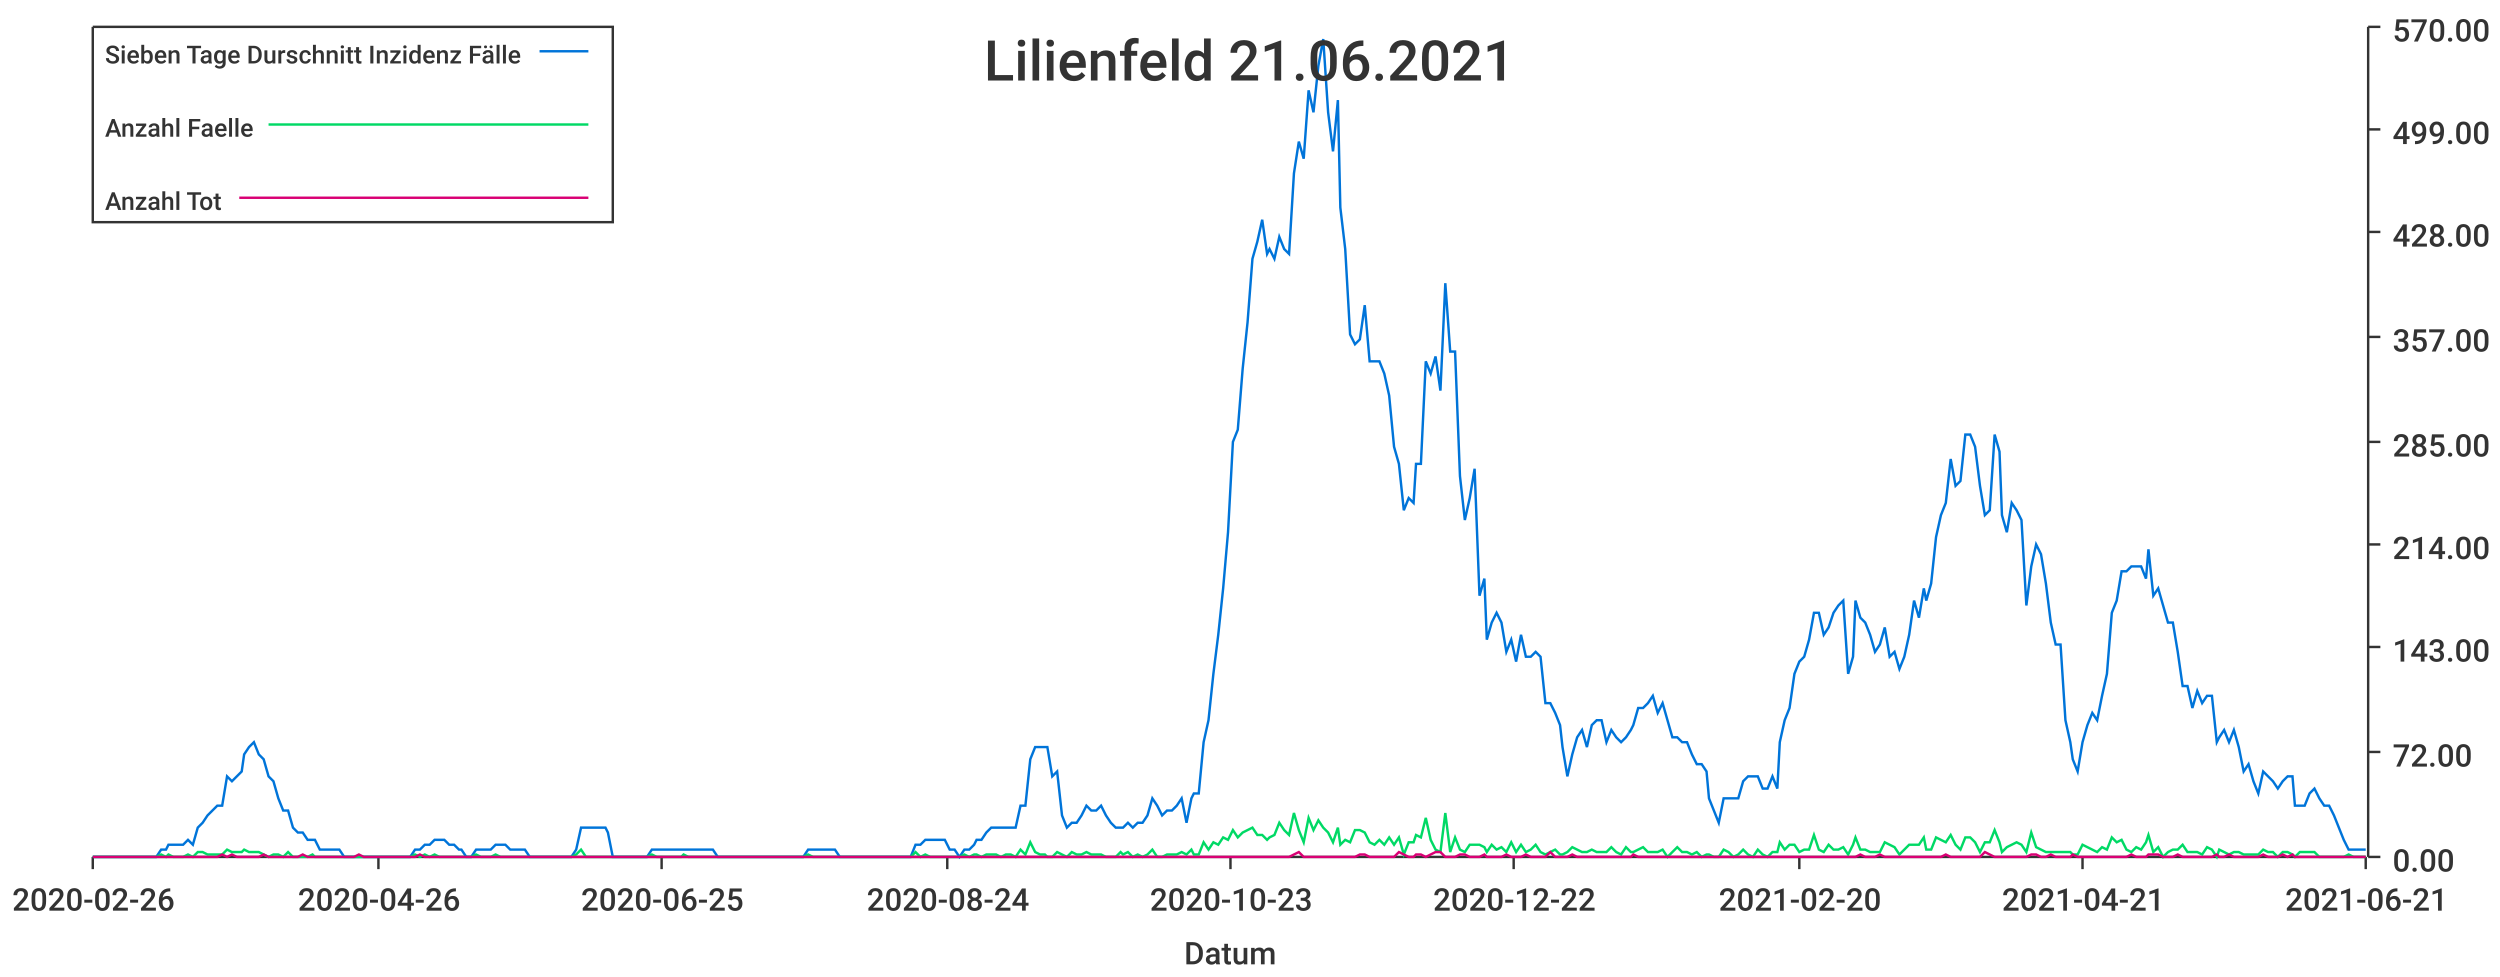
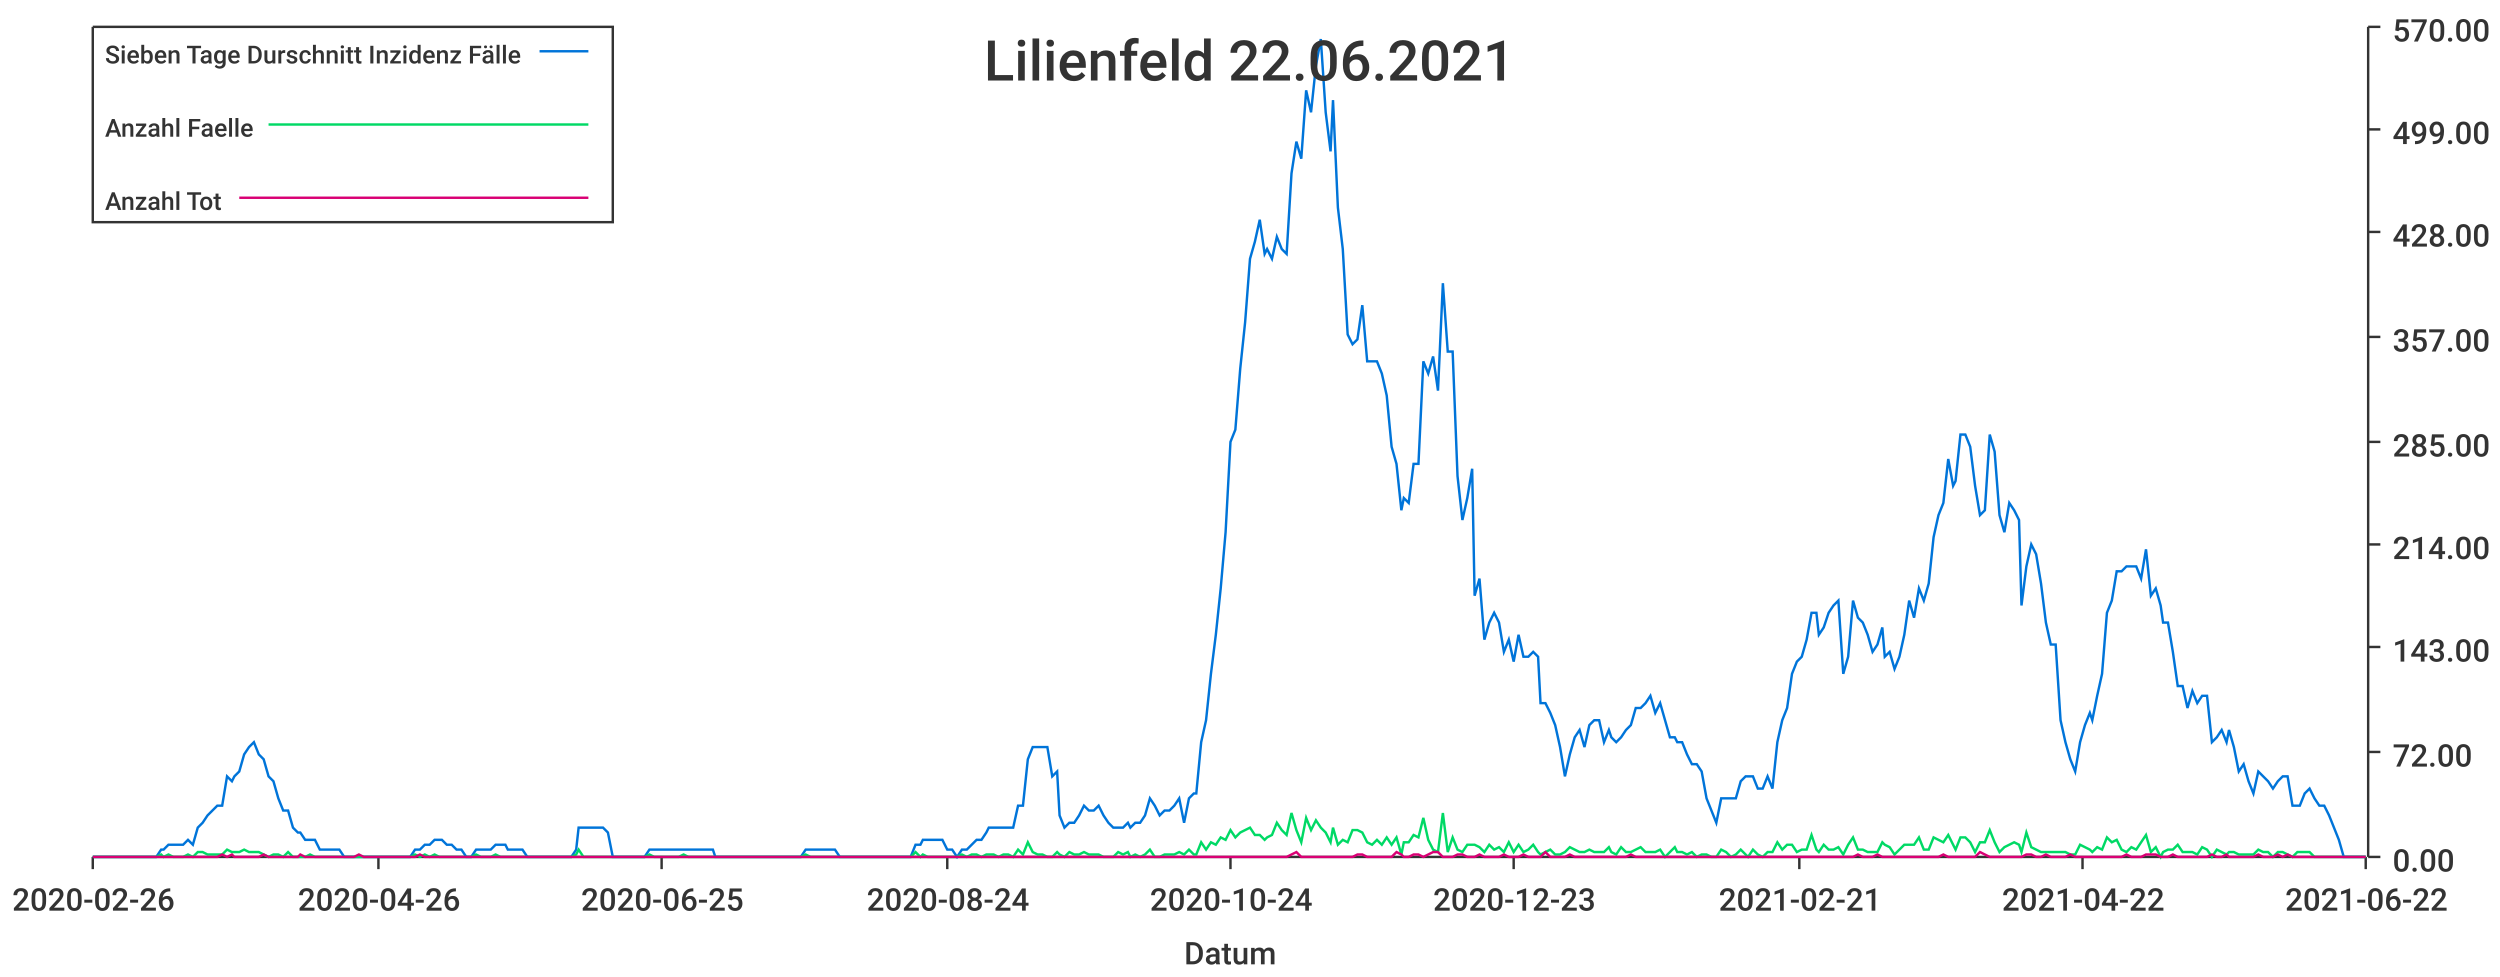
<svg xmlns="http://www.w3.org/2000/svg" width="1024" height="400">\n<path d="M 0 0 L 1024 0 L 1024 400 L 0 400 L 0 0" style="stroke-width:0;stroke:rgba(255,255,255,1.0);fill:rgba(255,255,255,1.0)" />
  <path d="M 38 11 L 969 11 L 969 351 L 38 351 L 38 11" style="stroke-width:0;stroke:rgba(255,255,255,1.0);fill:rgba(255,255,255,1.0)" />
  <path d="M 38 351 L 969 351" style="stroke-width:1;stroke:rgba(51,51,51,1.0);fill:none" />
  <path d="M 38 351 L 38 356" style="stroke-width:1;stroke:rgba(51,51,51,1.0);fill:none" />
  <text x="5" y="373" style="stroke-width:0;stroke:none;fill:rgba(51,51,51,1.0);font-size:12.8px;font-family:'Roboto Medium',sans-serif">2020-02-26</text>
  <path d="M 155 351 L 155 356" style="stroke-width:1;stroke:rgba(51,51,51,1.0);fill:none" />
  <text x="122" y="373" style="stroke-width:0;stroke:none;fill:rgba(51,51,51,1.0);font-size:12.8px;font-family:'Roboto Medium',sans-serif">2020-04-26</text>
  <path d="M 271 351 L 271 356" style="stroke-width:1;stroke:rgba(51,51,51,1.0);fill:none" />
  <text x="238" y="373" style="stroke-width:0;stroke:none;fill:rgba(51,51,51,1.0);font-size:12.8px;font-family:'Roboto Medium',sans-serif">2020-06-25</text>
  <path d="M 388 351 L 388 356" style="stroke-width:1;stroke:rgba(51,51,51,1.0);fill:none" />
  <text x="355" y="373" style="stroke-width:0;stroke:none;fill:rgba(51,51,51,1.0);font-size:12.8px;font-family:'Roboto Medium',sans-serif">2020-08-24</text>
  <path d="M 504 351 L 504 356" style="stroke-width:1;stroke:rgba(51,51,51,1.0);fill:none" />
-   <text x="471" y="373" style="stroke-width:0;stroke:none;fill:rgba(51,51,51,1.0);font-size:12.8px;font-family:'Roboto Medium',sans-serif">2020-10-23</text>
+   <text x="471" y="373" style="stroke-width:0;stroke:none;fill:rgba(51,51,51,1.0);font-size:12.8px;font-family:'Roboto Medium',sans-serif">2020-10-24</text>
  <path d="M 620 351 L 620 356" style="stroke-width:1;stroke:rgba(51,51,51,1.0);fill:none" />
-   <text x="587" y="373" style="stroke-width:0;stroke:none;fill:rgba(51,51,51,1.0);font-size:12.8px;font-family:'Roboto Medium',sans-serif">2020-12-22</text>
+   <text x="587" y="373" style="stroke-width:0;stroke:none;fill:rgba(51,51,51,1.0);font-size:12.8px;font-family:'Roboto Medium',sans-serif">2020-12-23</text>
  <path d="M 737 351 L 737 356" style="stroke-width:1;stroke:rgba(51,51,51,1.0);fill:none" />
-   <text x="704" y="373" style="stroke-width:0;stroke:none;fill:rgba(51,51,51,1.0);font-size:12.8px;font-family:'Roboto Medium',sans-serif">2021-02-20</text>
+   <text x="704" y="373" style="stroke-width:0;stroke:none;fill:rgba(51,51,51,1.0);font-size:12.8px;font-family:'Roboto Medium',sans-serif">2021-02-21</text>
  <path d="M 853 351 L 853 356" style="stroke-width:1;stroke:rgba(51,51,51,1.0);fill:none" />
-   <text x="820" y="373" style="stroke-width:0;stroke:none;fill:rgba(51,51,51,1.0);font-size:12.8px;font-family:'Roboto Medium',sans-serif">2021-04-21</text>
+   <text x="820" y="373" style="stroke-width:0;stroke:none;fill:rgba(51,51,51,1.0);font-size:12.8px;font-family:'Roboto Medium',sans-serif">2021-04-22</text>
  <path d="M 969 351 L 969 356" style="stroke-width:1;stroke:rgba(51,51,51,1.0);fill:none" />
-   <text x="936" y="373" style="stroke-width:0;stroke:none;fill:rgba(51,51,51,1.0);font-size:12.8px;font-family:'Roboto Medium',sans-serif">2021-06-21</text>
+   <text x="936" y="373" style="stroke-width:0;stroke:none;fill:rgba(51,51,51,1.0);font-size:12.8px;font-family:'Roboto Medium',sans-serif">2021-06-22</text>
  <text x="485" y="395" style="stroke-width:0;stroke:none;fill:rgba(51,51,51,1.0);font-size:12.8px;font-family:'Roboto Medium',sans-serif">Datum</text>
  <path d="M 970 351 L 970 11" style="stroke-width:1;stroke:rgba(51,51,51,1.0);fill:none" />
  <path d="M 970 351 L 975 351" style="stroke-width:1;stroke:rgba(51,51,51,1.0);fill:none" />
  <text x="980" y="357" style="stroke-width:0;stroke:none;fill:rgba(51,51,51,1.0);font-size:12.8px;font-family:'Roboto Medium',sans-serif">0.00</text>
  <path d="M 970 308 L 975 308" style="stroke-width:1;stroke:rgba(51,51,51,1.0);fill:none" />
  <text x="980" y="314" style="stroke-width:0;stroke:none;fill:rgba(51,51,51,1.0);font-size:12.8px;font-family:'Roboto Medium',sans-serif">72.00</text>
  <path d="M 970 265 L 975 265" style="stroke-width:1;stroke:rgba(51,51,51,1.0);fill:none" />
  <text x="980" y="271" style="stroke-width:0;stroke:none;fill:rgba(51,51,51,1.0);font-size:12.8px;font-family:'Roboto Medium',sans-serif">143.00</text>
  <path d="M 970 223 L 975 223" style="stroke-width:1;stroke:rgba(51,51,51,1.0);fill:none" />
  <text x="980" y="229" style="stroke-width:0;stroke:none;fill:rgba(51,51,51,1.0);font-size:12.8px;font-family:'Roboto Medium',sans-serif">214.00</text>
  <path d="M 970 181 L 975 181" style="stroke-width:1;stroke:rgba(51,51,51,1.0);fill:none" />
  <text x="980" y="187" style="stroke-width:0;stroke:none;fill:rgba(51,51,51,1.0);font-size:12.8px;font-family:'Roboto Medium',sans-serif">285.00</text>
  <path d="M 970 138 L 975 138" style="stroke-width:1;stroke:rgba(51,51,51,1.0);fill:none" />
  <text x="980" y="144" style="stroke-width:0;stroke:none;fill:rgba(51,51,51,1.0);font-size:12.8px;font-family:'Roboto Medium',sans-serif">357.00</text>
  <path d="M 970 95 L 975 95" style="stroke-width:1;stroke:rgba(51,51,51,1.0);fill:none" />
  <text x="980" y="101" style="stroke-width:0;stroke:none;fill:rgba(51,51,51,1.0);font-size:12.8px;font-family:'Roboto Medium',sans-serif">428.00</text>
  <path d="M 970 53 L 975 53" style="stroke-width:1;stroke:rgba(51,51,51,1.0);fill:none" />
  <text x="980" y="59" style="stroke-width:0;stroke:none;fill:rgba(51,51,51,1.0);font-size:12.8px;font-family:'Roboto Medium',sans-serif">499.00</text>
  <path d="M 970 11 L 975 11" style="stroke-width:1;stroke:rgba(51,51,51,1.0);fill:none" />
  <text x="980" y="17" style="stroke-width:0;stroke:none;fill:rgba(51,51,51,1.0);font-size:12.8px;font-family:'Roboto Medium',sans-serif">570.00</text>
-   <path d="M 38 351 L 40 351 L 42 351 L 44 351 L 46 351 L 48 351 L 50 351 L 52 351 L 54 351 L 56 351 L 58 351 L 60 351 L 62 351 L 64 351 L 66 348 L 68 348 L 69 346 L 71 346 L 73 346 L 75 346 L 77 344 L 79 346 L 81 339 L 83 337 L 85 334 L 87 332 L 89 330 L 91 330 L 93 318 L 95 320 L 97 318 L 99 316 L 100 309 L 102 306 L 104 304 L 106 309 L 108 311 L 110 318 L 112 320 L 114 327 L 116 332 L 118 332 L 120 339 L 122 341 L 124 341 L 126 344 L 128 344 L 129 344 L 131 348 L 133 348 L 135 348 L 137 348 L 139 348 L 141 351 L 143 351 L 145 351 L 147 351 L 149 351 L 151 351 L 153 351 L 155 351 L 157 351 L 159 351 L 160 351 L 162 351 L 164 351 L 166 351 L 168 351 L 170 348 L 172 348 L 174 346 L 176 346 L 178 344 L 180 344 L 182 344 L 184 346 L 186 346 L 188 348 L 189 348 L 191 351 L 193 351 L 195 348 L 197 348 L 199 348 L 201 348 L 203 346 L 205 346 L 207 346 L 209 348 L 211 348 L 213 348 L 215 348 L 217 351 L 219 351 L 220 351 L 222 351 L 224 351 L 226 351 L 228 351 L 230 351 L 232 351 L 234 351 L 236 348 L 238 339 L 240 339 L 242 339 L 244 339 L 246 339 L 248 339 L 249 341 L 251 351 L 253 351 L 255 351 L 257 351 L 259 351 L 261 351 L 263 351 L 265 351 L 267 348 L 269 348 L 271 348 L 273 348 L 275 348 L 277 348 L 279 348 L 280 348 L 282 348 L 284 348 L 286 348 L 288 348 L 290 348 L 292 348 L 294 351 L 296 351 L 298 351 L 300 351 L 302 351 L 304 351 L 306 351 L 308 351 L 309 351 L 311 351 L 313 351 L 315 351 L 317 351 L 319 351 L 321 351 L 323 351 L 325 351 L 327 351 L 329 351 L 331 348 L 333 348 L 335 348 L 337 348 L 339 348 L 340 348 L 342 348 L 344 351 L 346 351 L 348 351 L 350 351 L 352 351 L 354 351 L 356 351 L 358 351 L 360 351 L 362 351 L 364 351 L 366 351 L 368 351 L 369 351 L 371 351 L 373 351 L 375 346 L 377 346 L 379 344 L 381 344 L 383 344 L 385 344 L 387 344 L 389 348 L 391 348 L 393 351 L 395 348 L 397 348 L 399 346 L 400 344 L 402 344 L 404 341 L 406 339 L 408 339 L 410 339 L 412 339 L 414 339 L 416 339 L 418 330 L 420 330 L 422 311 L 424 306 L 426 306 L 428 306 L 429 306 L 431 318 L 433 316 L 435 334 L 437 339 L 439 337 L 441 337 L 443 334 L 445 330 L 447 332 L 449 332 L 451 330 L 453 334 L 455 337 L 457 339 L 459 339 L 460 339 L 462 337 L 464 339 L 466 337 L 468 337 L 470 334 L 472 327 L 474 330 L 476 334 L 478 332 L 480 332 L 482 330 L 484 327 L 486 337 L 488 327 L 489 325 L 491 325 L 493 304 L 495 295 L 497 276 L 499 260 L 501 241 L 503 218 L 505 181 L 507 176 L 509 151 L 511 132 L 513 106 L 515 99 L 517 90 L 519 104 L 520 102 L 522 106 L 524 97 L 526 102 L 528 104 L 530 71 L 532 58 L 534 65 L 536 37 L 538 46 L 540 27 L 542 16 L 544 46 L 546 62 L 548 41 L 549 85 L 551 102 L 553 137 L 555 141 L 557 139 L 559 125 L 561 148 L 563 148 L 565 148 L 567 153 L 569 162 L 571 183 L 573 190 L 575 209 L 577 204 L 579 206 L 580 190 L 582 190 L 584 148 L 586 153 L 588 146 L 590 160 L 592 116 L 594 144 L 596 144 L 598 195 L 600 213 L 602 204 L 604 192 L 606 244 L 608 237 L 609 262 L 611 255 L 613 251 L 615 255 L 617 267 L 619 262 L 621 271 L 623 260 L 625 269 L 627 269 L 629 267 L 631 269 L 633 288 L 635 288 L 637 292 L 639 297 L 640 306 L 642 318 L 644 309 L 646 302 L 648 299 L 650 306 L 652 297 L 654 295 L 656 295 L 658 304 L 660 299 L 662 302 L 664 304 L 666 302 L 668 299 L 669 297 L 671 290 L 673 290 L 675 288 L 677 285 L 679 292 L 681 288 L 683 295 L 685 302 L 687 302 L 689 304 L 691 304 L 693 309 L 695 313 L 697 313 L 699 316 L 700 327 L 702 332 L 704 337 L 706 327 L 708 327 L 710 327 L 712 327 L 714 320 L 716 318 L 718 318 L 720 318 L 722 323 L 724 323 L 726 318 L 728 323 L 729 304 L 731 295 L 733 290 L 735 276 L 737 271 L 739 269 L 741 262 L 743 251 L 745 251 L 747 260 L 749 257 L 751 251 L 753 248 L 755 246 L 757 276 L 759 269 L 760 246 L 762 253 L 764 255 L 766 260 L 768 267 L 770 264 L 772 257 L 774 269 L 776 267 L 778 274 L 780 269 L 782 260 L 784 246 L 786 253 L 788 241 L 789 246 L 791 239 L 793 220 L 795 211 L 797 206 L 799 188 L 801 199 L 803 197 L 805 178 L 807 178 L 809 183 L 811 199 L 813 211 L 815 209 L 817 178 L 819 185 L 820 211 L 822 218 L 824 206 L 826 209 L 828 213 L 830 248 L 832 232 L 834 223 L 836 227 L 838 239 L 840 255 L 842 264 L 844 264 L 846 295 L 848 304 L 849 311 L 851 316 L 853 304 L 855 297 L 857 292 L 859 295 L 861 285 L 863 276 L 865 251 L 867 246 L 869 234 L 871 234 L 873 232 L 875 232 L 877 232 L 879 237 L 880 225 L 882 244 L 884 241 L 886 248 L 888 255 L 890 255 L 892 267 L 894 281 L 896 281 L 898 290 L 900 283 L 902 288 L 904 285 L 906 285 L 908 304 L 909 302 L 911 299 L 913 304 L 915 299 L 917 306 L 919 316 L 921 313 L 923 320 L 925 325 L 927 316 L 929 318 L 931 320 L 933 323 L 935 320 L 937 318 L 939 318 L 940 330 L 942 330 L 944 330 L 946 325 L 948 323 L 950 327 L 952 330 L 954 330 L 956 334 L 958 339 L 960 344 L 962 348 L 964 348 L 966 348 L 968 348 L 969 348" style="stroke-width:1;stroke:rgba(0,116,217,1.0);fill:none" />
-   <path d="M 38 351 L 40 351 L 42 351 L 44 351 L 46 351 L 48 351 L 50 351 L 52 351 L 54 351 L 56 351 L 58 351 L 60 351 L 62 351 L 64 351 L 66 350 L 68 351 L 69 350 L 71 351 L 73 351 L 75 351 L 77 350 L 79 351 L 81 349 L 83 349 L 85 350 L 87 350 L 89 350 L 91 350 L 93 348 L 95 349 L 97 349 L 99 349 L 100 348 L 102 349 L 104 349 L 106 349 L 108 350 L 110 351 L 112 350 L 114 350 L 116 351 L 118 349 L 120 351 L 122 351 L 124 351 L 126 351 L 128 350 L 129 351 L 131 351 L 133 351 L 135 351 L 137 351 L 139 351 L 141 351 L 143 351 L 145 351 L 147 351 L 149 351 L 151 351 L 153 351 L 155 351 L 157 351 L 159 351 L 160 351 L 162 351 L 164 351 L 166 351 L 168 351 L 170 350 L 172 351 L 174 350 L 176 351 L 178 350 L 180 351 L 182 351 L 184 351 L 186 351 L 188 351 L 189 351 L 191 351 L 193 351 L 195 350 L 197 351 L 199 351 L 201 351 L 203 350 L 205 351 L 207 351 L 209 351 L 211 351 L 213 351 L 215 351 L 217 351 L 219 351 L 220 351 L 222 351 L 224 351 L 226 351 L 228 351 L 230 351 L 232 351 L 234 351 L 236 350 L 238 348 L 240 351 L 242 351 L 244 351 L 246 351 L 248 351 L 249 351 L 251 351 L 253 351 L 255 351 L 257 351 L 259 351 L 261 351 L 263 351 L 265 351 L 267 350 L 269 351 L 271 351 L 273 351 L 275 351 L 277 351 L 279 351 L 280 350 L 282 351 L 284 351 L 286 351 L 288 351 L 290 351 L 292 351 L 294 351 L 296 351 L 298 351 L 300 351 L 302 351 L 304 351 L 306 351 L 308 351 L 309 351 L 311 351 L 313 351 L 315 351 L 317 351 L 319 351 L 321 351 L 323 351 L 325 351 L 327 351 L 329 351 L 331 350 L 333 351 L 335 351 L 337 351 L 339 351 L 340 351 L 342 351 L 344 351 L 346 351 L 348 351 L 350 351 L 352 351 L 354 351 L 356 351 L 358 351 L 360 351 L 362 351 L 364 351 L 366 351 L 368 351 L 369 351 L 371 351 L 373 351 L 375 349 L 377 351 L 379 350 L 381 351 L 383 351 L 385 351 L 387 351 L 389 351 L 391 351 L 393 351 L 395 350 L 397 351 L 399 350 L 400 350 L 402 351 L 404 350 L 406 350 L 408 350 L 410 351 L 412 350 L 414 350 L 416 351 L 418 348 L 420 350 L 422 345 L 424 349 L 426 350 L 428 350 L 429 351 L 431 351 L 433 349 L 435 350 L 437 351 L 439 349 L 441 350 L 443 350 L 445 349 L 447 350 L 449 350 L 451 350 L 453 351 L 455 351 L 457 351 L 459 349 L 460 350 L 462 349 L 464 351 L 466 350 L 468 351 L 470 350 L 472 348 L 474 351 L 476 351 L 478 350 L 480 350 L 482 350 L 484 349 L 486 350 L 488 348 L 489 350 L 491 350 L 493 345 L 495 348 L 497 345 L 499 346 L 501 343 L 503 344 L 505 340 L 507 343 L 509 341 L 511 340 L 513 339 L 515 342 L 517 342 L 519 344 L 520 343 L 522 342 L 524 337 L 526 340 L 528 342 L 530 333 L 532 340 L 534 345 L 536 335 L 538 340 L 540 336 L 542 339 L 544 341 L 546 345 L 548 339 L 549 346 L 551 344 L 553 345 L 555 340 L 557 340 L 559 341 L 561 345 L 563 346 L 565 344 L 567 346 L 569 343 L 571 346 L 573 343 L 575 350 L 577 345 L 579 345 L 580 342 L 582 343 L 584 335 L 586 344 L 588 348 L 590 349 L 592 333 L 594 349 L 596 343 L 598 348 L 600 349 L 602 346 L 604 346 L 606 346 L 608 347 L 609 349 L 611 346 L 613 348 L 615 347 L 617 349 L 619 345 L 621 349 L 623 346 L 625 349 L 627 348 L 629 346 L 631 349 L 633 350 L 635 349 L 637 348 L 639 350 L 640 350 L 642 349 L 644 347 L 646 348 L 648 349 L 650 349 L 652 348 L 654 349 L 656 349 L 658 349 L 660 347 L 662 349 L 664 350 L 666 347 L 668 349 L 669 349 L 671 348 L 673 347 L 675 349 L 677 349 L 679 349 L 681 348 L 683 351 L 685 349 L 687 347 L 689 349 L 691 349 L 693 350 L 695 349 L 697 351 L 699 350 L 700 350 L 702 351 L 704 351 L 706 348 L 708 349 L 710 351 L 712 350 L 714 348 L 716 350 L 718 351 L 720 348 L 722 350 L 724 351 L 726 349 L 728 349 L 729 345 L 731 348 L 733 346 L 735 346 L 737 349 L 739 348 L 741 348 L 743 342 L 745 348 L 747 349 L 749 346 L 751 348 L 753 348 L 755 347 L 757 350 L 759 346 L 760 343 L 762 348 L 764 348 L 766 349 L 768 349 L 770 349 L 772 345 L 774 346 L 776 347 L 778 350 L 780 348 L 782 346 L 784 346 L 786 346 L 788 343 L 789 348 L 791 348 L 793 343 L 795 344 L 797 345 L 799 342 L 801 346 L 803 348 L 805 343 L 807 343 L 809 345 L 811 349 L 813 345 L 815 345 L 817 340 L 819 345 L 820 349 L 822 347 L 824 346 L 826 345 L 828 346 L 830 349 L 832 341 L 834 347 L 836 348 L 838 349 L 840 349 L 842 349 L 844 349 L 846 349 L 848 349 L 849 350 L 851 350 L 853 346 L 855 347 L 857 348 L 859 349 L 861 347 L 863 348 L 865 343 L 867 345 L 869 344 L 871 348 L 873 349 L 875 347 L 877 348 L 879 345 L 880 342 L 882 349 L 884 347 L 886 351 L 888 349 L 890 348 L 892 348 L 894 346 L 896 349 L 898 349 L 900 349 L 902 350 L 904 347 L 906 348 L 908 351 L 909 348 L 911 349 L 913 350 L 915 349 L 917 349 L 919 350 L 921 350 L 923 350 L 925 350 L 927 348 L 929 349 L 931 349 L 933 351 L 935 349 L 937 349 L 939 350 L 940 351 L 942 349 L 944 349 L 946 349 L 948 349 L 950 351 L 952 351 L 954 351 L 956 351 L 958 351 L 960 351 L 962 350 L 964 351 L 966 351 L 968 351 L 969 351" style="stroke-width:1;stroke:rgba(0,217,101,1.0);fill:none" />
-   <path d="M 38 351 L 40 351 L 42 351 L 44 351 L 46 351 L 48 351 L 50 351 L 52 351 L 54 351 L 56 351 L 58 351 L 60 351 L 62 351 L 64 351 L 66 351 L 68 351 L 69 351 L 71 351 L 73 351 L 75 351 L 77 351 L 79 351 L 81 351 L 83 351 L 85 351 L 87 351 L 89 351 L 91 350 L 93 351 L 95 350 L 97 351 L 99 351 L 100 351 L 102 351 L 104 351 L 106 351 L 108 350 L 110 351 L 112 351 L 114 351 L 116 351 L 118 351 L 120 351 L 122 351 L 124 350 L 126 351 L 128 351 L 129 351 L 131 351 L 133 351 L 135 351 L 137 351 L 139 351 L 141 351 L 143 351 L 145 351 L 147 350 L 149 351 L 151 351 L 153 351 L 155 351 L 157 351 L 159 351 L 160 351 L 162 351 L 164 351 L 166 351 L 168 351 L 170 351 L 172 350 L 174 351 L 176 351 L 178 351 L 180 351 L 182 351 L 184 351 L 186 351 L 188 351 L 189 351 L 191 351 L 193 351 L 195 351 L 197 351 L 199 351 L 201 351 L 203 351 L 205 351 L 207 351 L 209 351 L 211 351 L 213 351 L 215 351 L 217 351 L 219 351 L 220 351 L 222 351 L 224 351 L 226 351 L 228 351 L 230 351 L 232 351 L 234 351 L 236 351 L 238 351 L 240 351 L 242 351 L 244 351 L 246 351 L 248 351 L 249 351 L 251 351 L 253 351 L 255 351 L 257 351 L 259 351 L 261 351 L 263 351 L 265 351 L 267 351 L 269 351 L 271 351 L 273 351 L 275 351 L 277 351 L 279 351 L 280 351 L 282 351 L 284 351 L 286 351 L 288 351 L 290 351 L 292 351 L 294 351 L 296 351 L 298 351 L 300 351 L 302 351 L 304 351 L 306 351 L 308 351 L 309 351 L 311 351 L 313 351 L 315 351 L 317 351 L 319 351 L 321 351 L 323 351 L 325 351 L 327 351 L 329 351 L 331 351 L 333 351 L 335 351 L 337 351 L 339 351 L 340 351 L 342 351 L 344 351 L 346 351 L 348 351 L 350 351 L 352 351 L 354 351 L 356 351 L 358 351 L 360 351 L 362 351 L 364 351 L 366 351 L 368 351 L 369 351 L 371 351 L 373 351 L 375 351 L 377 351 L 379 351 L 381 351 L 383 351 L 385 351 L 387 351 L 389 351 L 391 351 L 393 351 L 395 351 L 397 351 L 399 351 L 400 351 L 402 351 L 404 351 L 406 351 L 408 351 L 410 351 L 412 351 L 414 351 L 416 351 L 418 351 L 420 351 L 422 351 L 424 351 L 426 351 L 428 351 L 429 351 L 431 351 L 433 351 L 435 351 L 437 351 L 439 351 L 441 351 L 443 351 L 445 351 L 447 351 L 449 351 L 451 351 L 453 351 L 455 351 L 457 351 L 459 351 L 460 351 L 462 351 L 464 351 L 466 351 L 468 351 L 470 351 L 472 351 L 474 351 L 476 351 L 478 351 L 480 351 L 482 351 L 484 351 L 486 351 L 488 351 L 489 351 L 491 351 L 493 351 L 495 351 L 497 351 L 499 351 L 501 351 L 503 351 L 505 351 L 507 351 L 509 351 L 511 351 L 513 351 L 515 351 L 517 351 L 519 351 L 520 351 L 522 351 L 524 351 L 526 351 L 528 351 L 530 350 L 532 349 L 534 351 L 536 351 L 538 351 L 540 351 L 542 351 L 544 351 L 546 351 L 548 351 L 549 351 L 551 351 L 553 351 L 555 351 L 557 350 L 559 350 L 561 351 L 563 351 L 565 351 L 567 351 L 569 351 L 571 351 L 573 349 L 575 350 L 577 351 L 579 351 L 580 350 L 582 350 L 584 351 L 586 350 L 588 349 L 590 349 L 592 351 L 594 351 L 596 351 L 598 350 L 600 350 L 602 351 L 604 351 L 606 351 L 608 350 L 609 351 L 611 351 L 613 351 L 615 351 L 617 350 L 619 351 L 621 351 L 623 351 L 625 350 L 627 351 L 629 351 L 631 351 L 633 351 L 635 349 L 637 351 L 639 351 L 640 351 L 642 351 L 644 350 L 646 351 L 648 351 L 650 351 L 652 351 L 654 351 L 656 351 L 658 351 L 660 351 L 662 351 L 664 351 L 666 351 L 668 351 L 669 350 L 671 351 L 673 351 L 675 351 L 677 351 L 679 351 L 681 351 L 683 351 L 685 351 L 687 351 L 689 351 L 691 351 L 693 351 L 695 351 L 697 351 L 699 351 L 700 351 L 702 351 L 704 351 L 706 351 L 708 351 L 710 351 L 712 351 L 714 351 L 716 351 L 718 351 L 720 351 L 722 351 L 724 351 L 726 351 L 728 351 L 729 351 L 731 351 L 733 351 L 735 351 L 737 351 L 739 351 L 741 351 L 743 351 L 745 351 L 747 351 L 749 351 L 751 351 L 753 351 L 755 351 L 757 351 L 759 351 L 760 351 L 762 350 L 764 351 L 766 351 L 768 351 L 770 350 L 772 351 L 774 351 L 776 351 L 778 351 L 780 351 L 782 351 L 784 351 L 786 351 L 788 351 L 789 351 L 791 351 L 793 351 L 795 351 L 797 350 L 799 351 L 801 351 L 803 351 L 805 351 L 807 351 L 809 351 L 811 351 L 813 349 L 815 350 L 817 351 L 819 351 L 820 351 L 822 351 L 824 351 L 826 351 L 828 351 L 830 351 L 832 350 L 834 350 L 836 351 L 838 351 L 840 350 L 842 351 L 844 351 L 846 351 L 848 351 L 849 350 L 851 351 L 853 351 L 855 351 L 857 351 L 859 351 L 861 351 L 863 351 L 865 351 L 867 351 L 869 351 L 871 351 L 873 350 L 875 351 L 877 351 L 879 351 L 880 350 L 882 350 L 884 350 L 886 351 L 888 351 L 890 351 L 892 350 L 894 351 L 896 351 L 898 351 L 900 351 L 902 351 L 904 351 L 906 351 L 908 350 L 909 351 L 911 351 L 913 350 L 915 351 L 917 351 L 919 351 L 921 351 L 923 351 L 925 351 L 927 350 L 929 351 L 931 351 L 933 351 L 935 350 L 937 351 L 939 350 L 940 351 L 942 351 L 944 351 L 946 351 L 948 351 L 950 351 L 952 351 L 954 351 L 956 351 L 958 351 L 960 351 L 962 351 L 964 351 L 966 351 L 968 351 L 969 351" style="stroke-width:1;stroke:rgba(217,0,116,1.0);fill:none" />
-   <text x="403" y="33" style="stroke-width:0;stroke:none;fill:rgba(51,51,51,1.0);font-size:23.0px;font-family:'Roboto Medium',sans-serif">Lilienfeld 21.06.2021</text>
+   <path d="M 38 351 L 40 351 L 42 351 L 44 351 L 46 351 L 48 351 L 50 351 L 52 351 L 54 351 L 56 351 L 58 351 L 60 351 L 62 351 L 64 351 L 66 348 L 67 348 L 69 346 L 71 346 L 73 346 L 75 346 L 77 344 L 79 346 L 81 339 L 83 337 L 85 334 L 87 332 L 89 330 L 91 330 L 93 318 L 95 320 L 96 318 L 98 316 L 100 309 L 102 306 L 104 304 L 106 309 L 108 311 L 110 318 L 112 320 L 114 327 L 116 332 L 118 332 L 120 339 L 122 341 L 123 341 L 125 344 L 127 344 L 129 344 L 131 348 L 133 348 L 135 348 L 137 348 L 139 348 L 141 351 L 143 351 L 145 351 L 147 351 L 149 351 L 151 351 L 152 351 L 154 351 L 156 351 L 158 351 L 160 351 L 162 351 L 164 351 L 166 351 L 168 351 L 170 348 L 172 348 L 174 346 L 176 346 L 178 344 L 180 344 L 181 344 L 183 346 L 185 346 L 187 348 L 189 348 L 191 351 L 193 351 L 195 348 L 197 348 L 199 348 L 201 348 L 203 346 L 205 346 L 207 346 L 208 348 L 210 348 L 212 348 L 214 348 L 216 351 L 218 351 L 220 351 L 222 351 L 224 351 L 226 351 L 228 351 L 230 351 L 232 351 L 234 351 L 236 348 L 237 339 L 239 339 L 241 339 L 243 339 L 245 339 L 247 339 L 249 341 L 251 351 L 253 351 L 255 351 L 257 351 L 259 351 L 261 351 L 263 351 L 264 351 L 266 348 L 268 348 L 270 348 L 272 348 L 274 348 L 276 348 L 278 348 L 280 348 L 282 348 L 284 348 L 286 348 L 288 348 L 290 348 L 292 348 L 293 351 L 295 351 L 297 351 L 299 351 L 301 351 L 303 351 L 305 351 L 307 351 L 309 351 L 311 351 L 313 351 L 315 351 L 317 351 L 319 351 L 321 351 L 322 351 L 324 351 L 326 351 L 328 351 L 330 348 L 332 348 L 334 348 L 336 348 L 338 348 L 340 348 L 342 348 L 344 351 L 346 351 L 348 351 L 349 351 L 351 351 L 353 351 L 355 351 L 357 351 L 359 351 L 361 351 L 363 351 L 365 351 L 367 351 L 369 351 L 371 351 L 373 351 L 375 346 L 377 346 L 378 344 L 380 344 L 382 344 L 384 344 L 386 344 L 388 348 L 390 348 L 392 351 L 394 348 L 396 348 L 398 346 L 400 344 L 402 344 L 404 341 L 405 339 L 407 339 L 409 339 L 411 339 L 413 339 L 415 339 L 417 330 L 419 330 L 421 311 L 423 306 L 425 306 L 427 306 L 429 306 L 431 318 L 433 316 L 434 334 L 436 339 L 438 337 L 440 337 L 442 334 L 444 330 L 446 332 L 448 332 L 450 330 L 452 334 L 454 337 L 456 339 L 458 339 L 460 339 L 462 337 L 463 339 L 465 337 L 467 337 L 469 334 L 471 327 L 473 330 L 475 334 L 477 332 L 479 332 L 481 330 L 483 327 L 485 337 L 487 327 L 489 325 L 490 325 L 492 304 L 494 295 L 496 276 L 498 260 L 500 241 L 502 218 L 504 181 L 506 176 L 508 151 L 510 132 L 512 106 L 514 99 L 516 90 L 518 104 L 519 102 L 521 106 L 523 97 L 525 102 L 527 104 L 529 71 L 531 58 L 533 65 L 535 37 L 537 46 L 539 27 L 541 16 L 543 46 L 545 62 L 546 41 L 548 85 L 550 102 L 552 137 L 554 141 L 556 139 L 558 125 L 560 148 L 562 148 L 564 148 L 566 153 L 568 162 L 570 183 L 572 190 L 574 209 L 575 204 L 577 206 L 579 190 L 581 190 L 583 148 L 585 153 L 587 146 L 589 160 L 591 116 L 593 144 L 595 144 L 597 195 L 599 213 L 601 204 L 603 192 L 604 244 L 606 237 L 608 262 L 610 255 L 612 251 L 614 255 L 616 267 L 618 262 L 620 271 L 622 260 L 624 269 L 626 269 L 628 267 L 630 269 L 631 288 L 633 288 L 635 292 L 637 297 L 639 306 L 641 318 L 643 309 L 645 302 L 647 299 L 649 306 L 651 297 L 653 295 L 655 295 L 657 304 L 659 299 L 660 302 L 662 304 L 664 302 L 666 299 L 668 297 L 670 290 L 672 290 L 674 288 L 676 285 L 678 292 L 680 288 L 682 295 L 684 302 L 686 302 L 687 304 L 689 304 L 691 309 L 693 313 L 695 313 L 697 316 L 699 327 L 701 332 L 703 337 L 705 327 L 707 327 L 709 327 L 711 327 L 713 320 L 715 318 L 716 318 L 718 318 L 720 323 L 722 323 L 724 318 L 726 323 L 728 304 L 730 295 L 732 290 L 734 276 L 736 271 L 738 269 L 740 262 L 742 251 L 744 251 L 745 260 L 747 257 L 749 251 L 751 248 L 753 246 L 755 276 L 757 269 L 759 246 L 761 253 L 763 255 L 765 260 L 767 267 L 769 264 L 771 257 L 772 269 L 774 267 L 776 274 L 778 269 L 780 260 L 782 246 L 784 253 L 786 241 L 788 246 L 790 239 L 792 220 L 794 211 L 796 206 L 798 188 L 800 199 L 801 197 L 803 178 L 805 178 L 807 183 L 809 199 L 811 211 L 813 209 L 815 178 L 817 185 L 819 211 L 821 218 L 823 206 L 825 209 L 827 213 L 828 248 L 830 232 L 832 223 L 834 227 L 836 239 L 838 255 L 840 264 L 842 264 L 844 295 L 846 304 L 848 311 L 850 316 L 852 304 L 854 297 L 856 292 L 857 295 L 859 285 L 861 276 L 863 251 L 865 246 L 867 234 L 869 234 L 871 232 L 873 232 L 875 232 L 877 237 L 879 225 L 881 244 L 883 241 L 885 248 L 886 255 L 888 255 L 890 267 L 892 281 L 894 281 L 896 290 L 898 283 L 900 288 L 902 285 L 904 285 L 906 304 L 908 302 L 910 299 L 912 304 L 913 299 L 915 306 L 917 316 L 919 313 L 921 320 L 923 325 L 925 316 L 927 318 L 929 320 L 931 323 L 933 320 L 935 318 L 937 318 L 939 330 L 941 330 L 942 330 L 944 325 L 946 323 L 948 327 L 950 330 L 952 330 L 954 334 L 956 339 L 958 344 L 960 351 L 962 351 L 964 351 L 966 351 L 968 351 L 969 351" style="stroke-width:1;stroke:rgba(0,116,217,1.0);fill:none" />
+   <path d="M 38 351 L 40 351 L 42 351 L 44 351 L 46 351 L 48 351 L 50 351 L 52 351 L 54 351 L 56 351 L 58 351 L 60 351 L 62 351 L 64 351 L 66 350 L 67 351 L 69 350 L 71 351 L 73 351 L 75 351 L 77 350 L 79 351 L 81 349 L 83 349 L 85 350 L 87 350 L 89 350 L 91 350 L 93 348 L 95 349 L 96 349 L 98 349 L 100 348 L 102 349 L 104 349 L 106 349 L 108 350 L 110 351 L 112 350 L 114 350 L 116 351 L 118 349 L 120 351 L 122 351 L 123 351 L 125 351 L 127 350 L 129 351 L 131 351 L 133 351 L 135 351 L 137 351 L 139 351 L 141 351 L 143 351 L 145 351 L 147 351 L 149 351 L 151 351 L 152 351 L 154 351 L 156 351 L 158 351 L 160 351 L 162 351 L 164 351 L 166 351 L 168 351 L 170 350 L 172 351 L 174 350 L 176 351 L 178 350 L 180 351 L 181 351 L 183 351 L 185 351 L 187 351 L 189 351 L 191 351 L 193 351 L 195 350 L 197 351 L 199 351 L 201 351 L 203 350 L 205 351 L 207 351 L 208 351 L 210 351 L 212 351 L 214 351 L 216 351 L 218 351 L 220 351 L 222 351 L 224 351 L 226 351 L 228 351 L 230 351 L 232 351 L 234 351 L 236 350 L 237 348 L 239 351 L 241 351 L 243 351 L 245 351 L 247 351 L 249 351 L 251 351 L 253 351 L 255 351 L 257 351 L 259 351 L 261 351 L 263 351 L 264 351 L 266 350 L 268 351 L 270 351 L 272 351 L 274 351 L 276 351 L 278 351 L 280 350 L 282 351 L 284 351 L 286 351 L 288 351 L 290 351 L 292 351 L 293 351 L 295 351 L 297 351 L 299 351 L 301 351 L 303 351 L 305 351 L 307 351 L 309 351 L 311 351 L 313 351 L 315 351 L 317 351 L 319 351 L 321 351 L 322 351 L 324 351 L 326 351 L 328 351 L 330 350 L 332 351 L 334 351 L 336 351 L 338 351 L 340 351 L 342 351 L 344 351 L 346 351 L 348 351 L 349 351 L 351 351 L 353 351 L 355 351 L 357 351 L 359 351 L 361 351 L 363 351 L 365 351 L 367 351 L 369 351 L 371 351 L 373 351 L 375 349 L 377 351 L 378 350 L 380 351 L 382 351 L 384 351 L 386 351 L 388 351 L 390 351 L 392 351 L 394 350 L 396 351 L 398 350 L 400 350 L 402 351 L 404 350 L 405 350 L 407 350 L 409 351 L 411 350 L 413 350 L 415 351 L 417 348 L 419 350 L 421 345 L 423 349 L 425 350 L 427 350 L 429 351 L 431 351 L 433 349 L 434 350 L 436 351 L 438 349 L 440 350 L 442 350 L 444 349 L 446 350 L 448 350 L 450 350 L 452 351 L 454 351 L 456 351 L 458 349 L 460 350 L 462 349 L 463 351 L 465 350 L 467 351 L 469 350 L 471 348 L 473 351 L 475 351 L 477 350 L 479 350 L 481 350 L 483 349 L 485 350 L 487 348 L 489 350 L 490 350 L 492 345 L 494 348 L 496 345 L 498 346 L 500 343 L 502 344 L 504 340 L 506 343 L 508 341 L 510 340 L 512 339 L 514 342 L 516 342 L 518 344 L 519 343 L 521 342 L 523 337 L 525 340 L 527 342 L 529 333 L 531 340 L 533 345 L 535 335 L 537 340 L 539 336 L 541 339 L 543 341 L 545 345 L 546 339 L 548 346 L 550 344 L 552 345 L 554 340 L 556 340 L 558 341 L 560 345 L 562 346 L 564 344 L 566 346 L 568 343 L 570 346 L 572 343 L 574 350 L 575 345 L 577 345 L 579 342 L 581 343 L 583 335 L 585 344 L 587 348 L 589 349 L 591 333 L 593 349 L 595 343 L 597 348 L 599 349 L 601 346 L 603 346 L 604 346 L 606 347 L 608 349 L 610 346 L 612 348 L 614 347 L 616 349 L 618 345 L 620 349 L 622 346 L 624 349 L 626 348 L 628 346 L 630 349 L 631 350 L 633 349 L 635 348 L 637 350 L 639 350 L 641 349 L 643 347 L 645 348 L 647 349 L 649 349 L 651 348 L 653 349 L 655 349 L 657 349 L 659 347 L 660 349 L 662 350 L 664 347 L 666 349 L 668 349 L 670 348 L 672 347 L 674 349 L 676 349 L 678 349 L 680 348 L 682 351 L 684 349 L 686 347 L 687 349 L 689 349 L 691 350 L 693 349 L 695 351 L 697 350 L 699 350 L 701 351 L 703 351 L 705 348 L 707 349 L 709 351 L 711 350 L 713 348 L 715 350 L 716 351 L 718 348 L 720 350 L 722 351 L 724 349 L 726 349 L 728 345 L 730 348 L 732 346 L 734 346 L 736 349 L 738 348 L 740 348 L 742 342 L 744 348 L 745 349 L 747 346 L 749 348 L 751 348 L 753 347 L 755 350 L 757 346 L 759 343 L 761 348 L 763 348 L 765 349 L 767 349 L 769 349 L 771 345 L 772 346 L 774 347 L 776 350 L 778 348 L 780 346 L 782 346 L 784 346 L 786 343 L 788 348 L 790 348 L 792 343 L 794 344 L 796 345 L 798 342 L 800 346 L 801 348 L 803 343 L 805 343 L 807 345 L 809 349 L 811 345 L 813 345 L 815 340 L 817 345 L 819 349 L 821 347 L 823 346 L 825 345 L 827 346 L 828 349 L 830 341 L 832 347 L 834 348 L 836 349 L 838 349 L 840 349 L 842 349 L 844 349 L 846 349 L 848 350 L 850 350 L 852 346 L 854 347 L 856 348 L 857 349 L 859 347 L 861 348 L 863 343 L 865 345 L 867 344 L 869 348 L 871 349 L 873 347 L 875 348 L 877 345 L 879 342 L 881 349 L 883 347 L 885 351 L 886 349 L 888 348 L 890 348 L 892 346 L 894 349 L 896 349 L 898 349 L 900 350 L 902 347 L 904 348 L 906 351 L 908 348 L 910 349 L 912 350 L 913 349 L 915 349 L 917 350 L 919 350 L 921 350 L 923 350 L 925 348 L 927 349 L 929 349 L 931 351 L 933 349 L 935 349 L 937 350 L 939 351 L 941 349 L 942 349 L 944 349 L 946 349 L 948 351 L 950 351 L 952 351 L 954 351 L 956 351 L 958 351 L 960 351 L 962 351 L 964 351 L 966 351 L 968 351 L 969 351" style="stroke-width:1;stroke:rgba(0,217,101,1.0);fill:none" />
+   <path d="M 38 351 L 40 351 L 42 351 L 44 351 L 46 351 L 48 351 L 50 351 L 52 351 L 54 351 L 56 351 L 58 351 L 60 351 L 62 351 L 64 351 L 66 351 L 67 351 L 69 351 L 71 351 L 73 351 L 75 351 L 77 351 L 79 351 L 81 351 L 83 351 L 85 351 L 87 351 L 89 351 L 91 350 L 93 351 L 95 350 L 96 351 L 98 351 L 100 351 L 102 351 L 104 351 L 106 351 L 108 350 L 110 351 L 112 351 L 114 351 L 116 351 L 118 351 L 120 351 L 122 351 L 123 350 L 125 351 L 127 351 L 129 351 L 131 351 L 133 351 L 135 351 L 137 351 L 139 351 L 141 351 L 143 351 L 145 351 L 147 350 L 149 351 L 151 351 L 152 351 L 154 351 L 156 351 L 158 351 L 160 351 L 162 351 L 164 351 L 166 351 L 168 351 L 170 351 L 172 350 L 174 351 L 176 351 L 178 351 L 180 351 L 181 351 L 183 351 L 185 351 L 187 351 L 189 351 L 191 351 L 193 351 L 195 351 L 197 351 L 199 351 L 201 351 L 203 351 L 205 351 L 207 351 L 208 351 L 210 351 L 212 351 L 214 351 L 216 351 L 218 351 L 220 351 L 222 351 L 224 351 L 226 351 L 228 351 L 230 351 L 232 351 L 234 351 L 236 351 L 237 351 L 239 351 L 241 351 L 243 351 L 245 351 L 247 351 L 249 351 L 251 351 L 253 351 L 255 351 L 257 351 L 259 351 L 261 351 L 263 351 L 264 351 L 266 351 L 268 351 L 270 351 L 272 351 L 274 351 L 276 351 L 278 351 L 280 351 L 282 351 L 284 351 L 286 351 L 288 351 L 290 351 L 292 351 L 293 351 L 295 351 L 297 351 L 299 351 L 301 351 L 303 351 L 305 351 L 307 351 L 309 351 L 311 351 L 313 351 L 315 351 L 317 351 L 319 351 L 321 351 L 322 351 L 324 351 L 326 351 L 328 351 L 330 351 L 332 351 L 334 351 L 336 351 L 338 351 L 340 351 L 342 351 L 344 351 L 346 351 L 348 351 L 349 351 L 351 351 L 353 351 L 355 351 L 357 351 L 359 351 L 361 351 L 363 351 L 365 351 L 367 351 L 369 351 L 371 351 L 373 351 L 375 351 L 377 351 L 378 351 L 380 351 L 382 351 L 384 351 L 386 351 L 388 351 L 390 351 L 392 351 L 394 351 L 396 351 L 398 351 L 400 351 L 402 351 L 404 351 L 405 351 L 407 351 L 409 351 L 411 351 L 413 351 L 415 351 L 417 351 L 419 351 L 421 351 L 423 351 L 425 351 L 427 351 L 429 351 L 431 351 L 433 351 L 434 351 L 436 351 L 438 351 L 440 351 L 442 351 L 444 351 L 446 351 L 448 351 L 450 351 L 452 351 L 454 351 L 456 351 L 458 351 L 460 351 L 462 351 L 463 351 L 465 351 L 467 351 L 469 351 L 471 351 L 473 351 L 475 351 L 477 351 L 479 351 L 481 351 L 483 351 L 485 351 L 487 351 L 489 351 L 490 351 L 492 351 L 494 351 L 496 351 L 498 351 L 500 351 L 502 351 L 504 351 L 506 351 L 508 351 L 510 351 L 512 351 L 514 351 L 516 351 L 518 351 L 519 351 L 521 351 L 523 351 L 525 351 L 527 351 L 529 350 L 531 349 L 533 351 L 535 351 L 537 351 L 539 351 L 541 351 L 543 351 L 545 351 L 546 351 L 548 351 L 550 351 L 552 351 L 554 351 L 556 350 L 558 350 L 560 351 L 562 351 L 564 351 L 566 351 L 568 351 L 570 351 L 572 349 L 574 350 L 575 351 L 577 351 L 579 350 L 581 350 L 583 351 L 585 350 L 587 349 L 589 349 L 591 351 L 593 351 L 595 351 L 597 350 L 599 350 L 601 351 L 603 351 L 604 351 L 606 350 L 608 351 L 610 351 L 612 351 L 614 351 L 616 350 L 618 351 L 620 351 L 622 351 L 624 350 L 626 351 L 628 351 L 630 351 L 631 351 L 633 349 L 635 351 L 637 351 L 639 351 L 641 351 L 643 350 L 645 351 L 647 351 L 649 351 L 651 351 L 653 351 L 655 351 L 657 351 L 659 351 L 660 351 L 662 351 L 664 351 L 666 351 L 668 350 L 670 351 L 672 351 L 674 351 L 676 351 L 678 351 L 680 351 L 682 351 L 684 351 L 686 351 L 687 351 L 689 351 L 691 351 L 693 351 L 695 351 L 697 351 L 699 351 L 701 351 L 703 351 L 705 351 L 707 351 L 709 351 L 711 351 L 713 351 L 715 351 L 716 351 L 718 351 L 720 351 L 722 351 L 724 351 L 726 351 L 728 351 L 730 351 L 732 351 L 734 351 L 736 351 L 738 351 L 740 351 L 742 351 L 744 351 L 745 351 L 747 351 L 749 351 L 751 351 L 753 351 L 755 351 L 757 351 L 759 351 L 761 350 L 763 351 L 765 351 L 767 351 L 769 350 L 771 351 L 772 351 L 774 351 L 776 351 L 778 351 L 780 351 L 782 351 L 784 351 L 786 351 L 788 351 L 790 351 L 792 351 L 794 351 L 796 350 L 798 351 L 800 351 L 801 351 L 803 351 L 805 351 L 807 351 L 809 351 L 811 349 L 813 350 L 815 351 L 817 351 L 819 351 L 821 351 L 823 351 L 825 351 L 827 351 L 828 351 L 830 350 L 832 350 L 834 351 L 836 351 L 838 350 L 840 351 L 842 351 L 844 351 L 846 351 L 848 350 L 850 351 L 852 351 L 854 351 L 856 351 L 857 351 L 859 351 L 861 351 L 863 351 L 865 351 L 867 351 L 869 351 L 871 350 L 873 351 L 875 351 L 877 351 L 879 350 L 881 350 L 883 350 L 885 351 L 886 351 L 888 351 L 890 350 L 892 351 L 894 351 L 896 351 L 898 351 L 900 351 L 902 351 L 904 351 L 906 350 L 908 351 L 910 351 L 912 350 L 913 351 L 915 351 L 917 351 L 919 351 L 921 351 L 923 351 L 925 350 L 927 351 L 929 351 L 931 351 L 933 350 L 935 351 L 937 350 L 939 351 L 941 351 L 942 351 L 944 351 L 946 351 L 948 351 L 950 351 L 952 351 L 954 351 L 956 351 L 958 351 L 960 351 L 962 351 L 964 351 L 966 351 L 968 351 L 969 351" style="stroke-width:1;stroke:rgba(217,0,116,1.0);fill:none" />
+   <text x="403" y="33" style="stroke-width:0;stroke:none;fill:rgba(51,51,51,1.0);font-size:23.0px;font-family:'Roboto Medium',sans-serif">Lilienfeld 22.06.2021</text>
  <path d="M 38 11 L 251 11 L 251 91 L 38 91 L 38 11" style="stroke-width:1;stroke:rgba(51,51,51,1.0);fill:rgba(255,255,255,1.0)" />
  <text x="43" y="26" style="stroke-width:0;stroke:none;fill:rgba(51,51,51,1.0);font-size:10.2px;font-family:'Roboto Medium',sans-serif">Sieben Tage Durschnitt Inzidenz Fälle</text>
  <path d="M 221 21 L 241 21" style="stroke-width:1;stroke:rgba(0,116,217,1.0);fill:none" />
  <text x="43" y="56" style="stroke-width:0;stroke:none;fill:rgba(51,51,51,1.0);font-size:10.2px;font-family:'Roboto Medium',sans-serif">Anzahl Faelle</text>
  <path d="M 110 51 L 241 51" style="stroke-width:1;stroke:rgba(0,217,101,1.0);fill:none" />
  <text x="43" y="86" style="stroke-width:0;stroke:none;fill:rgba(51,51,51,1.0);font-size:10.2px;font-family:'Roboto Medium',sans-serif">Anzahl Tot</text>
  <path d="M 98 81 L 241 81" style="stroke-width:1;stroke:rgba(217,0,116,1.0);fill:none" />
</svg>
